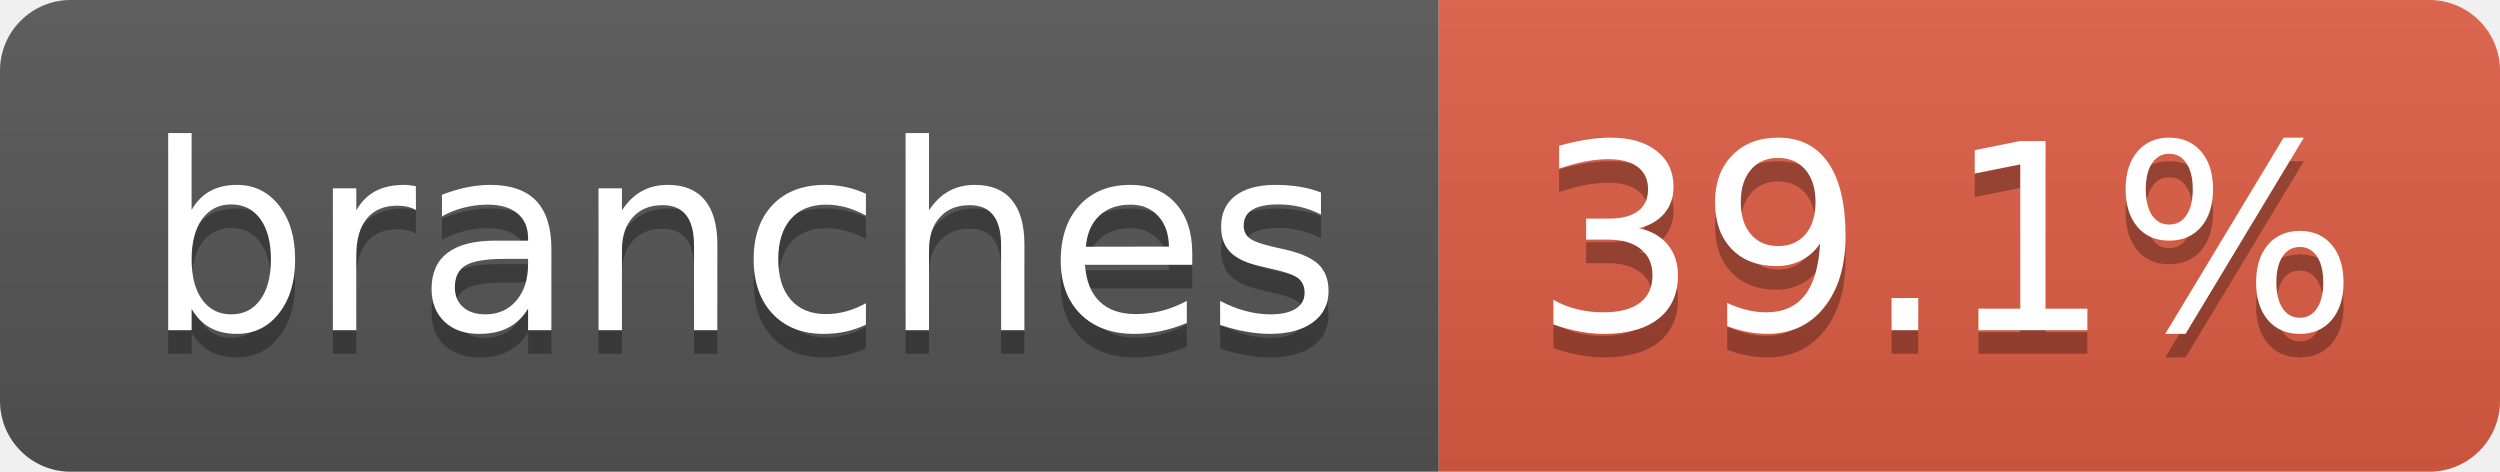
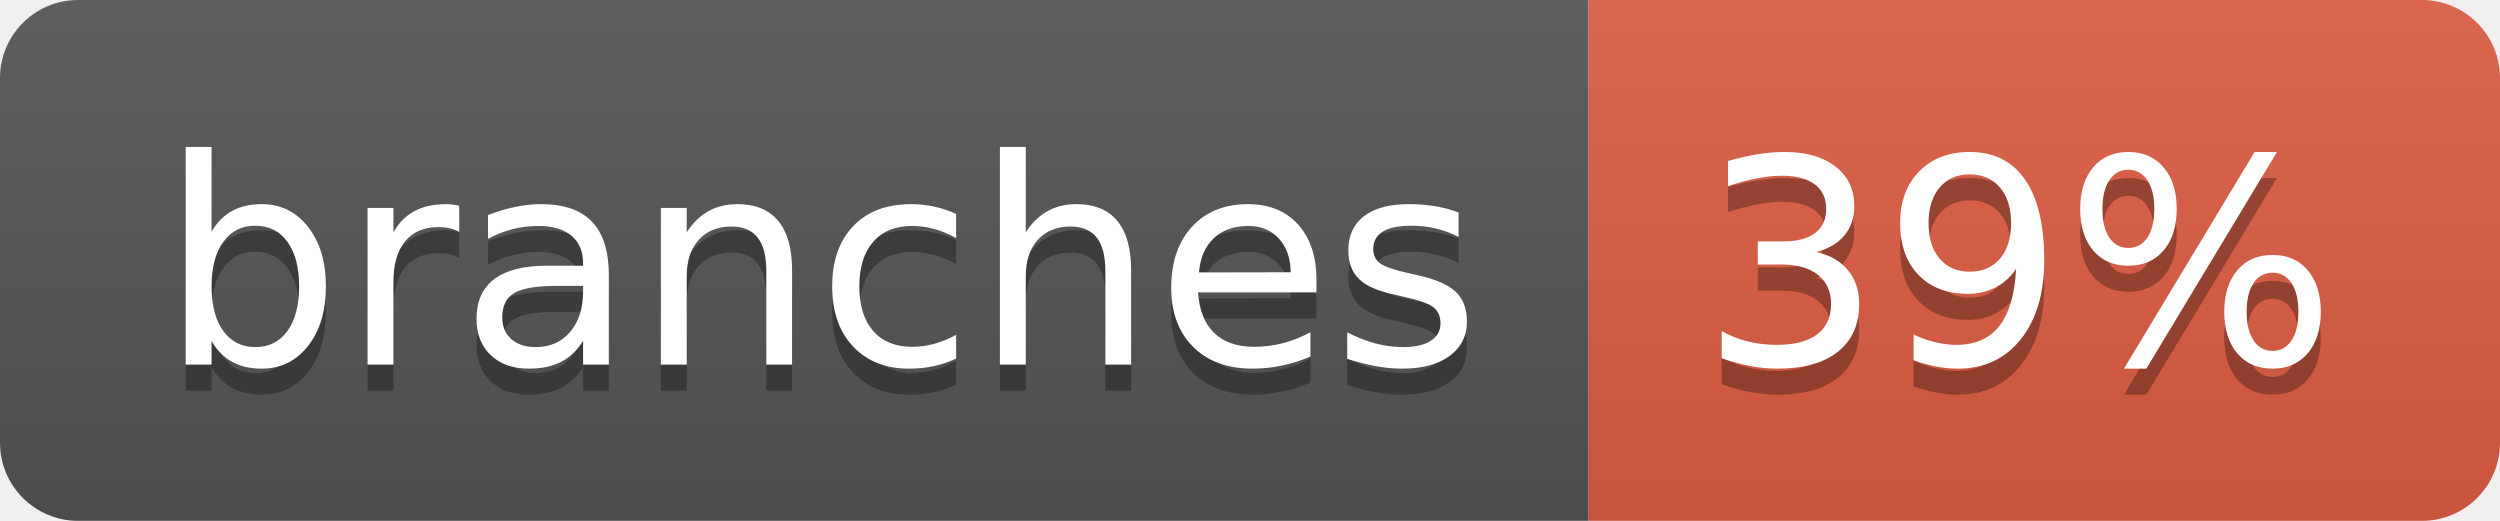
- <svg xmlns="http://www.w3.org/2000/svg" width="106" height="20" role="img" aria-label="branches: 39.1%">
+ <svg xmlns="http://www.w3.org/2000/svg" width="96" height="20" role="img" aria-label="branches: 39%">
  <linearGradient id="s" x2="0" y2="100%">
    <stop offset="0" stop-color="#bbb" stop-opacity=".1" />
    <stop offset="1" stop-opacity=".1" />
  </linearGradient>
  <clipPath id="r">
-     <rect width="106" height="20" rx="3" fill="#fff" />
+     <rect width="96" height="20" rx="3" fill="#fff" />
  </clipPath>
  <g clip-path="url(#r)">
    <rect width="61" height="20" fill="#555" />
-     <rect x="61" width="45" height="20" fill="#e05d44" />
-     <rect width="106" height="20" fill="url(#s)" />
+     <rect x="61" width="35" height="20" fill="#e05d44" />
+     <rect width="96" height="20" fill="url(#s)" />
  </g>
  <g fill="#fff" text-anchor="middle" font-family="Verdana,Geneva,DejaVu Sans,sans-serif" text-rendering="geometricPrecision" font-size="110">
    <text aria-hidden="true" x="315" y="150" fill="#010101" fill-opacity=".3" transform="scale(.1)" textLength="507">branches</text>
    <text x="315" y="140" transform="scale(.1)" fill="#fff" textLength="507">branches</text>
-     <text aria-hidden="true" x="825" y="150" fill="#010101" fill-opacity=".3" transform="scale(.1)" textLength="350">39.1%</text>
-     <text x="825" y="140" transform="scale(.1)" fill="#fff" textLength="350">39.1%</text>
+     <text aria-hidden="true" x="775" y="150" fill="#010101" fill-opacity=".3" transform="scale(.1)" textLength="245">39%</text>
+     <text x="775" y="140" transform="scale(.1)" fill="#fff" textLength="245">39%</text>
  </g>
</svg>
